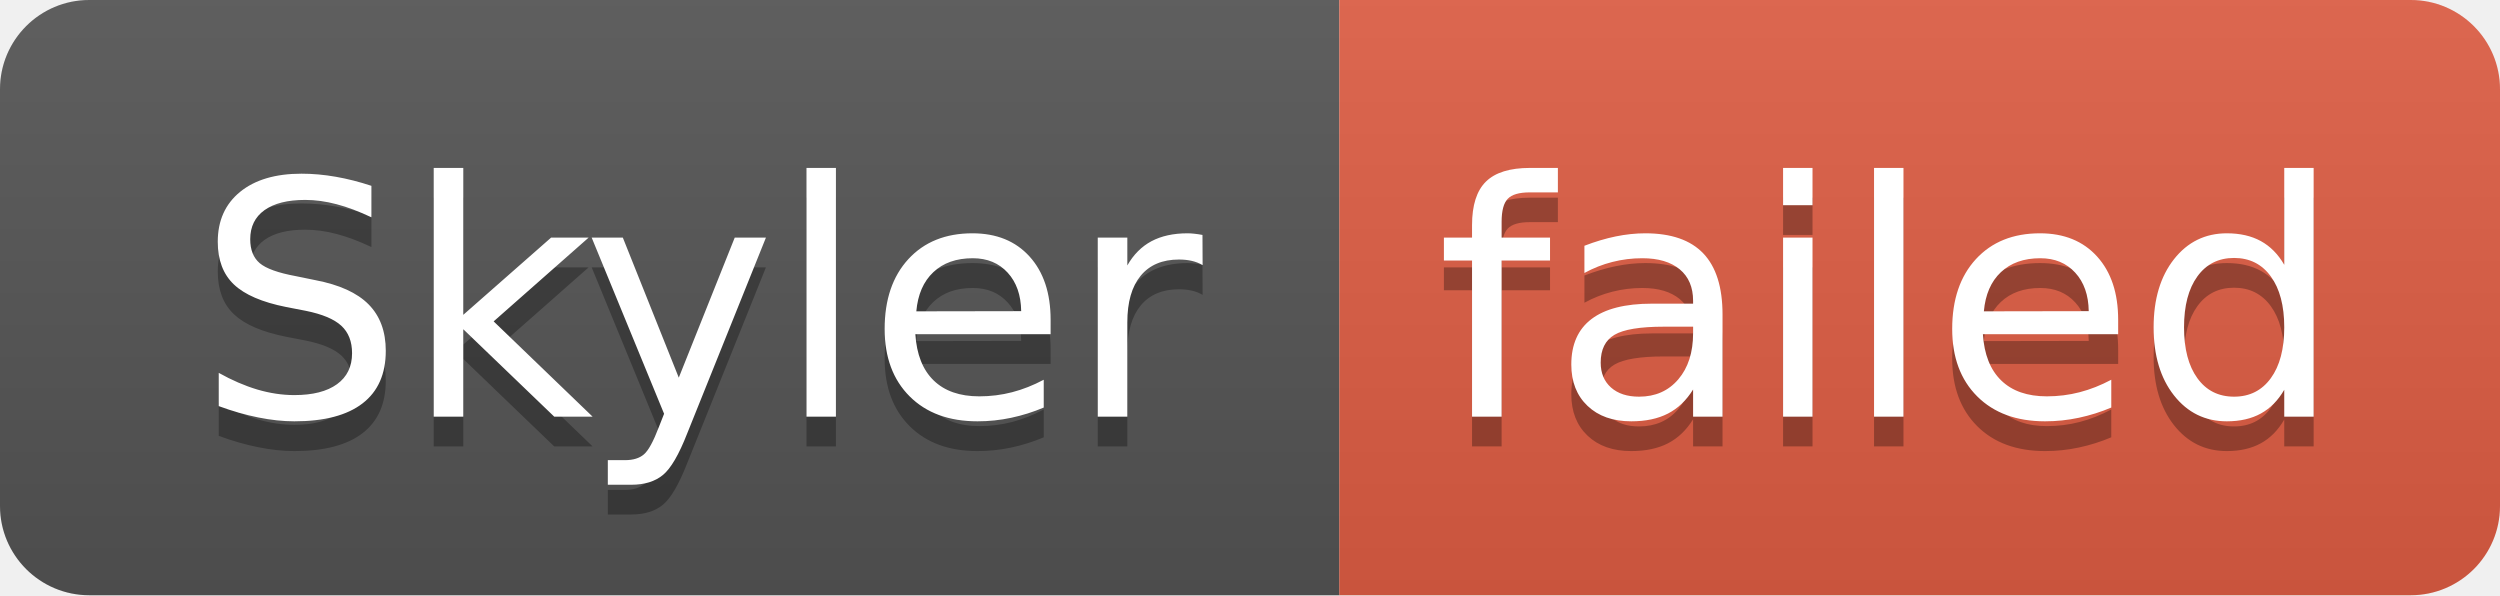
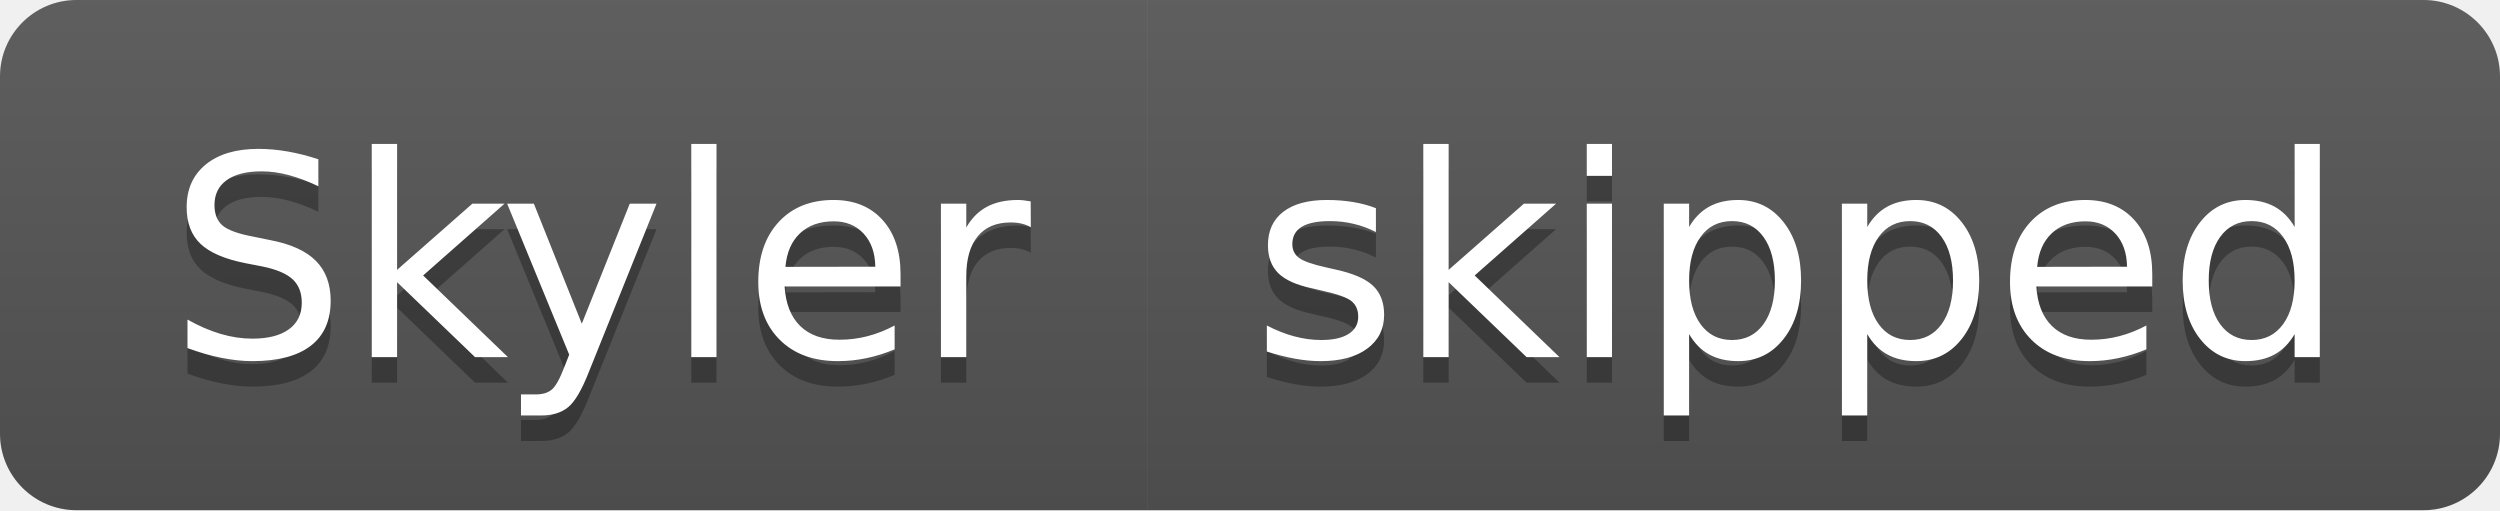
- <svg xmlns="http://www.w3.org/2000/svg" width="84" height="20" role="img" aria-label="Skyler: failed">
+ <svg xmlns="http://www.w3.org/2000/svg" width="98" height="20" role="img" aria-label="Skyler: skipped">
  <linearGradient id="s" x2="0" y2="100%">
    <stop offset="0" stop-color="#bbb" stop-opacity=".1" />
    <stop offset="1" stop-opacity=".1" />
  </linearGradient>
  <clipPath id="r">
-     <rect width="84" height="20" rx="3" fill="#fff" />
+     <rect width="98" height="20" rx="3" fill="#fff" />
  </clipPath>
  <g clip-path="url(#r)">
    <rect width="45" height="20" fill="#555" />
-     <rect x="45" width="39" height="20" fill="#e05d44" />
-     <rect width="84" height="20" fill="url(#s)" />
+     <rect x="45" width="53" height="20" fill="#555" />
+     <rect width="98" height="20" fill="url(#s)" />
  </g>
  <g fill="#fff" text-anchor="middle" font-family="Verdana,Geneva,DejaVu Sans,sans-serif" text-rendering="geometricPrecision" font-size="110">
    <text aria-hidden="true" x="235" y="150" fill="#010101" fill-opacity=".3" transform="scale(.1)" textLength="350">Skyler</text>
    <text x="235" y="140" transform="scale(.1)" fill="#fff" textLength="350">Skyler</text>
-     <text aria-hidden="true" x="635" y="150" fill="#010101" fill-opacity=".3" transform="scale(.1)" textLength="290">failed</text>
-     <text x="635" y="140" transform="scale(.1)" fill="#fff" textLength="290">failed</text>
+     <text aria-hidden="true" x="705" y="150" fill="#010101" fill-opacity=".3" transform="scale(.1)" textLength="430">skipped</text>
+     <text x="705" y="140" transform="scale(.1)" fill="#fff" textLength="430">skipped</text>
  </g>
</svg>
